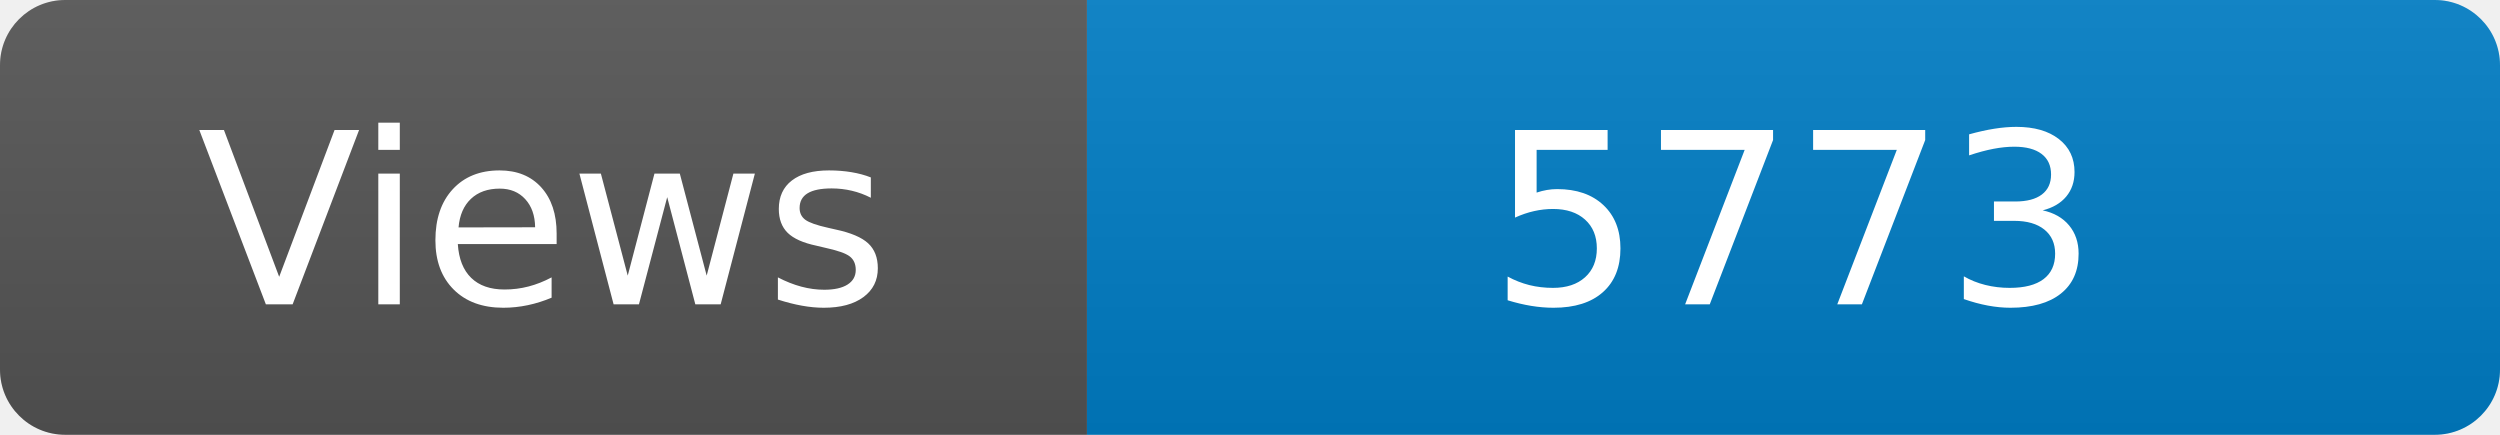
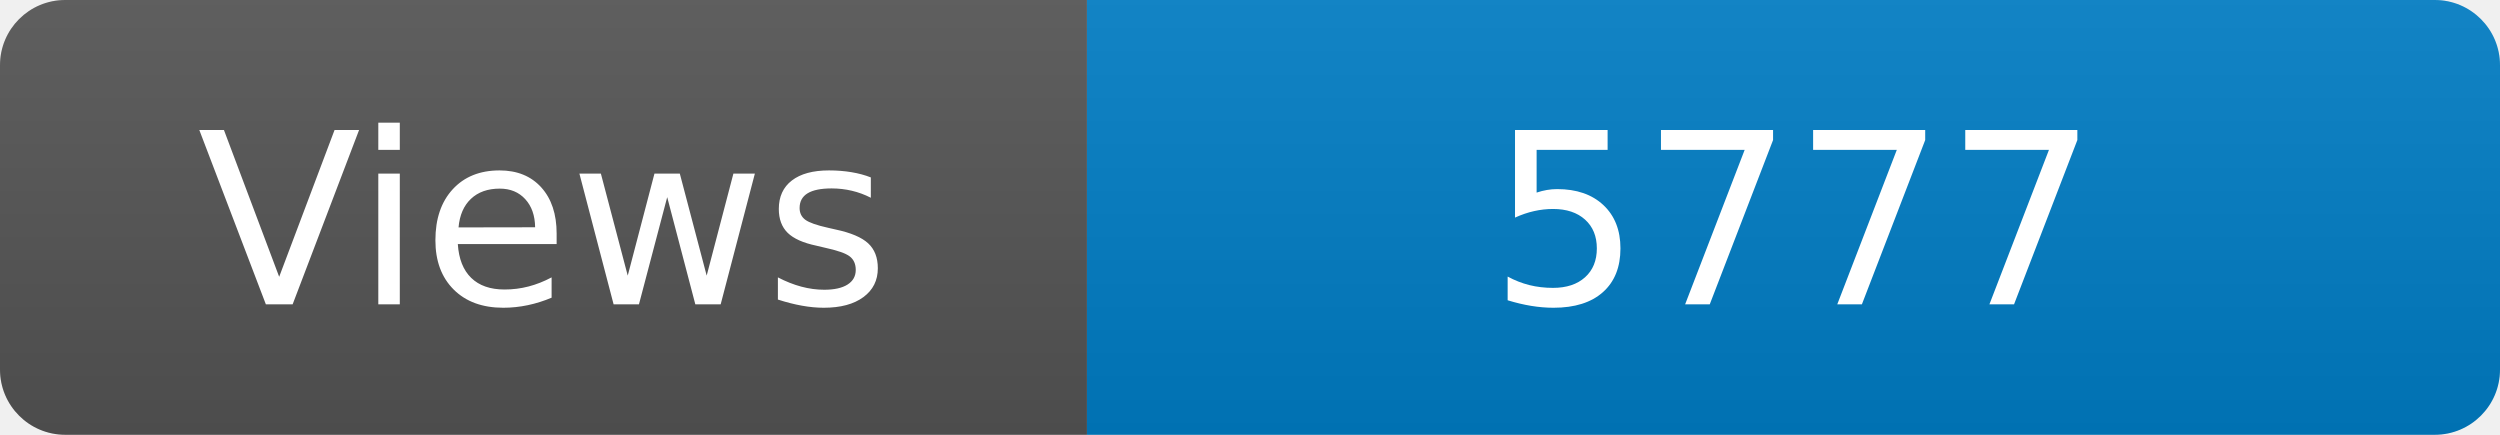
<svg xmlns="http://www.w3.org/2000/svg" width="115" height="20" role="img" aria-label="Maintained?: yes">
  <linearGradient id="s" x2="0" y2="100%">
    <stop offset="0" stop-color="#bbb" stop-opacity=".1" />
    <stop offset="1" stop-opacity=".1" />
  </linearGradient>
  <clipPath id="r">
    <rect width="115" height="20" rx="3" fill="#fff" />
  </clipPath>
  <g clip-path="url(#r)">
    <rect width="50" height="20" fill="#555" />
    <rect x="50" width="160" height="20" fill="#007ec6" />
    <rect width="115" height="20" fill="url(#s)" />
  </g>
  <g fill="#fff" text-anchor="middle" font-family="Verdana,Geneva,DejaVu Sans,sans-serif" font-size="110">
    <text x="250" y="140" transform="scale(.1)" fill="#fff">Views</text>
-     <text x="825" y="140" transform="scale(.1)" fill="#fff">5773</text>
+     <text x="825" y="140" transform="scale(.1)" fill="#fff">5777</text>
  </g>
</svg>
